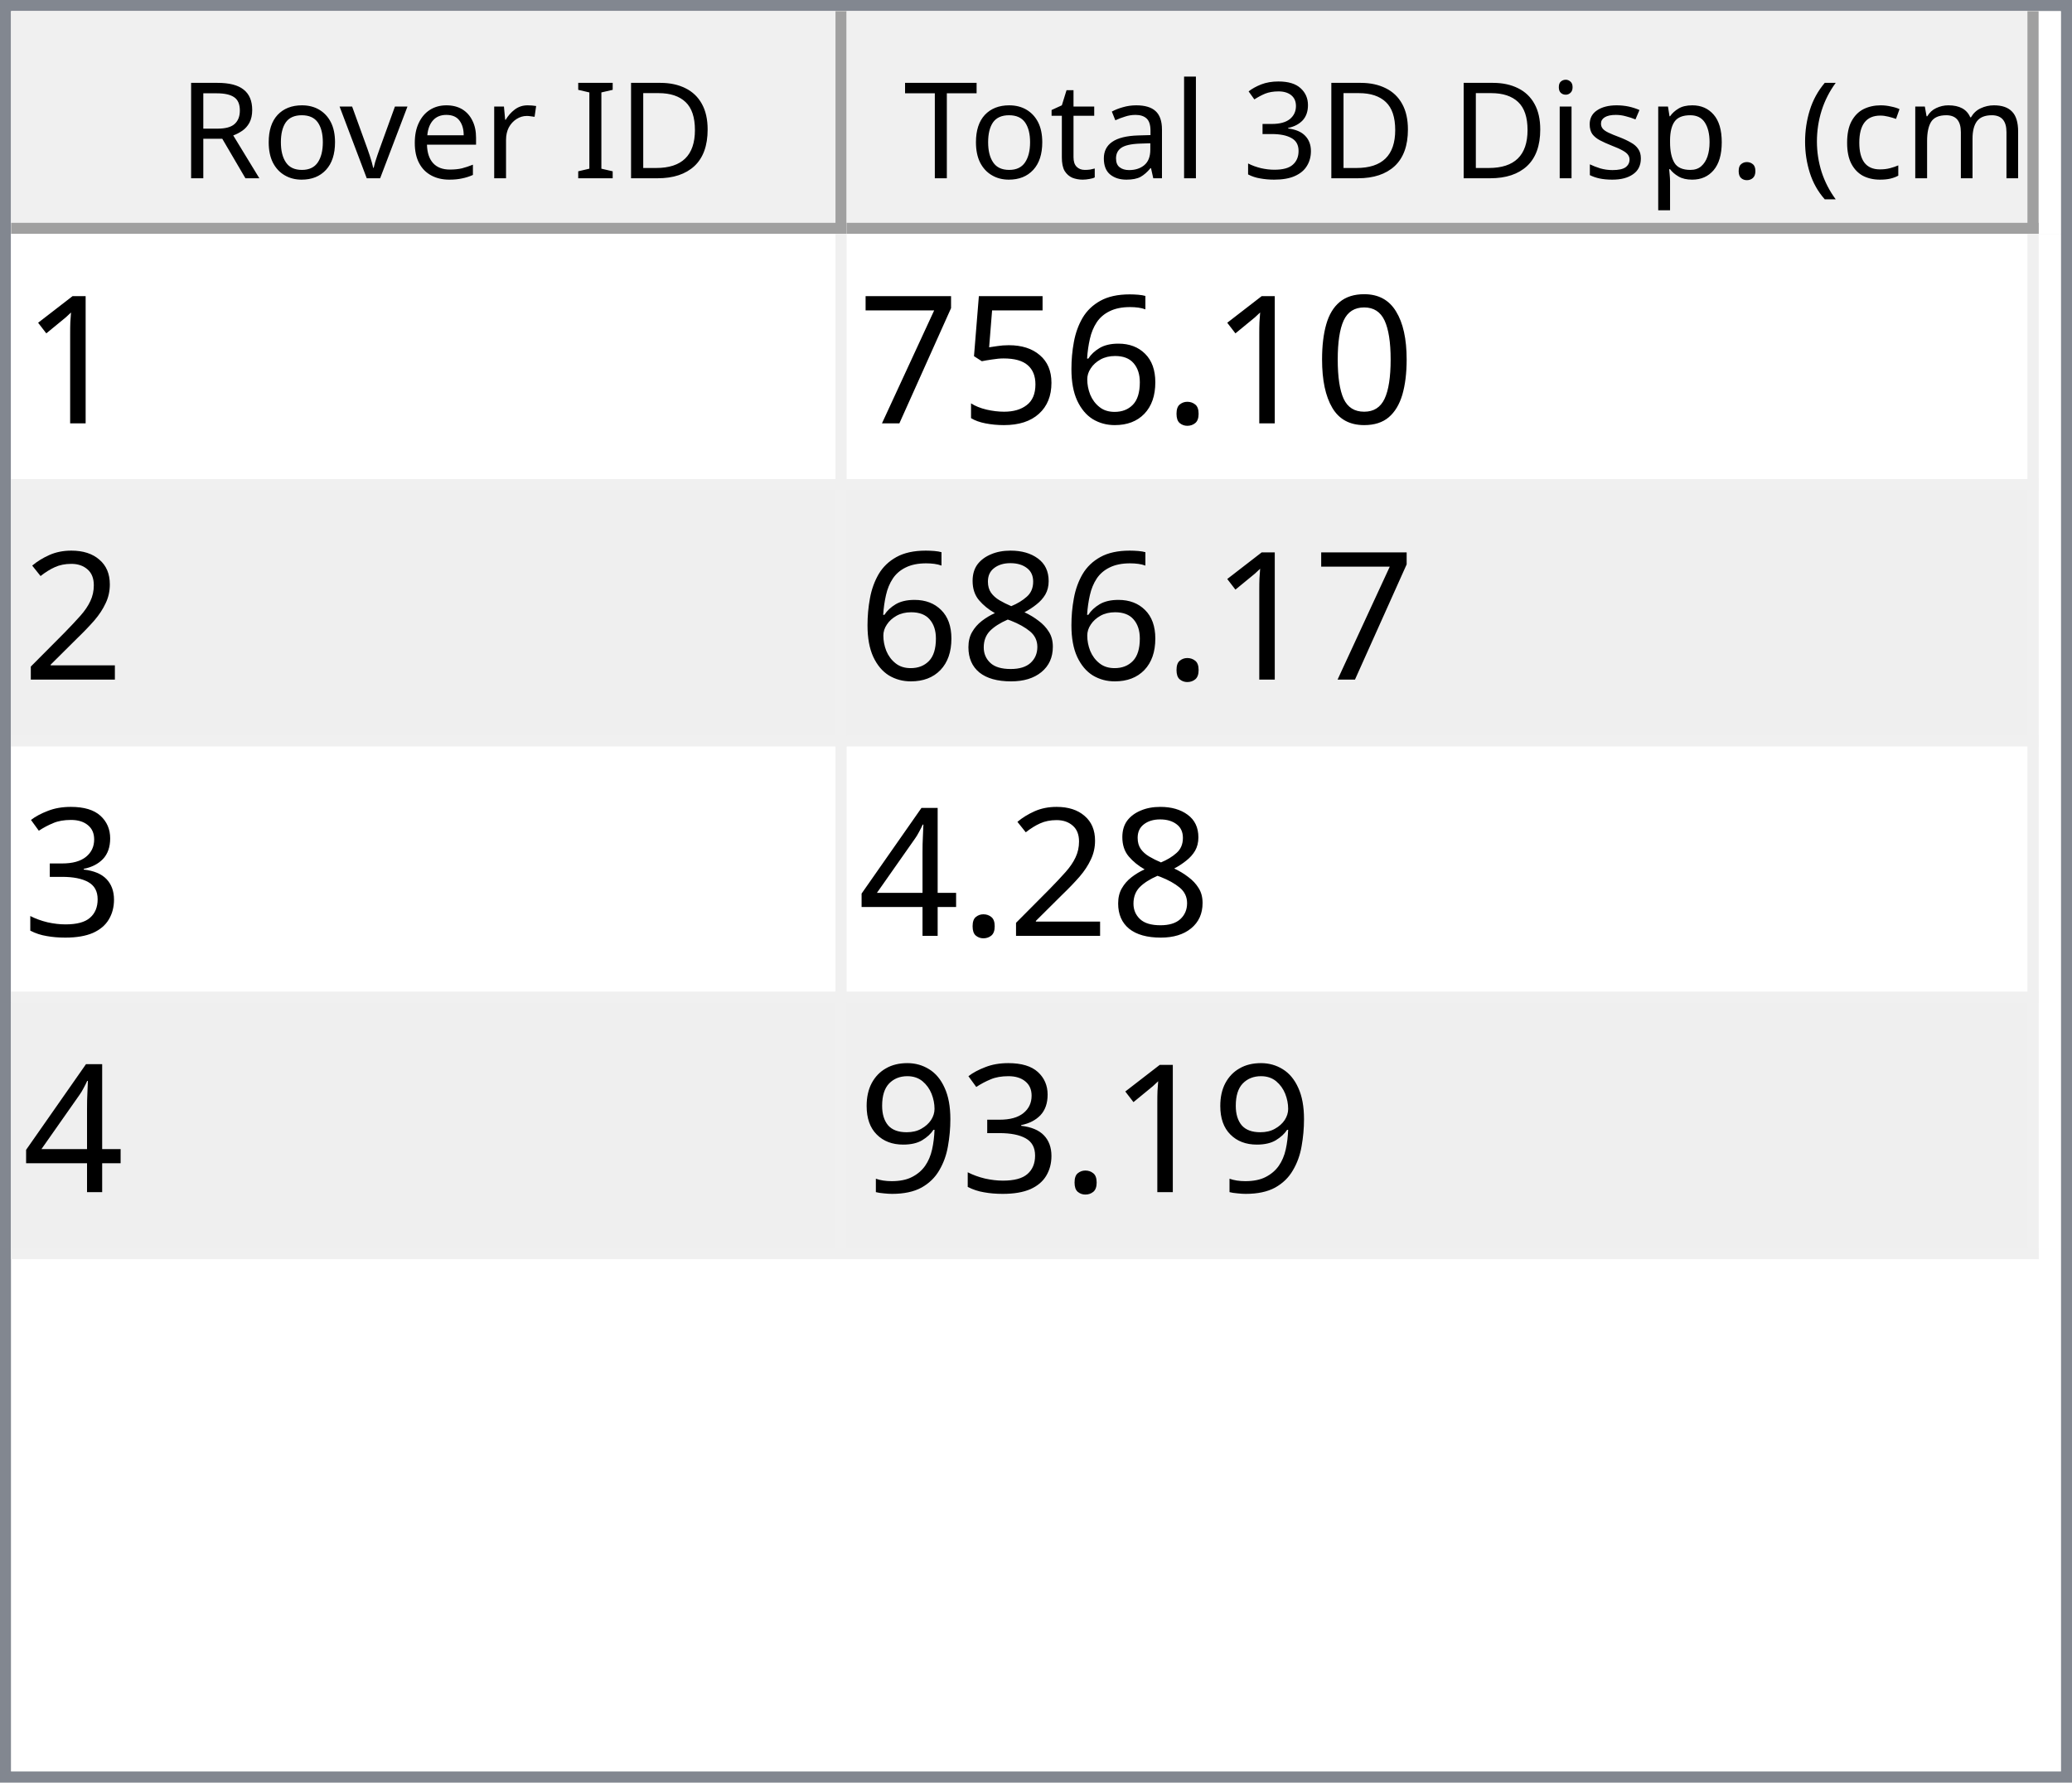
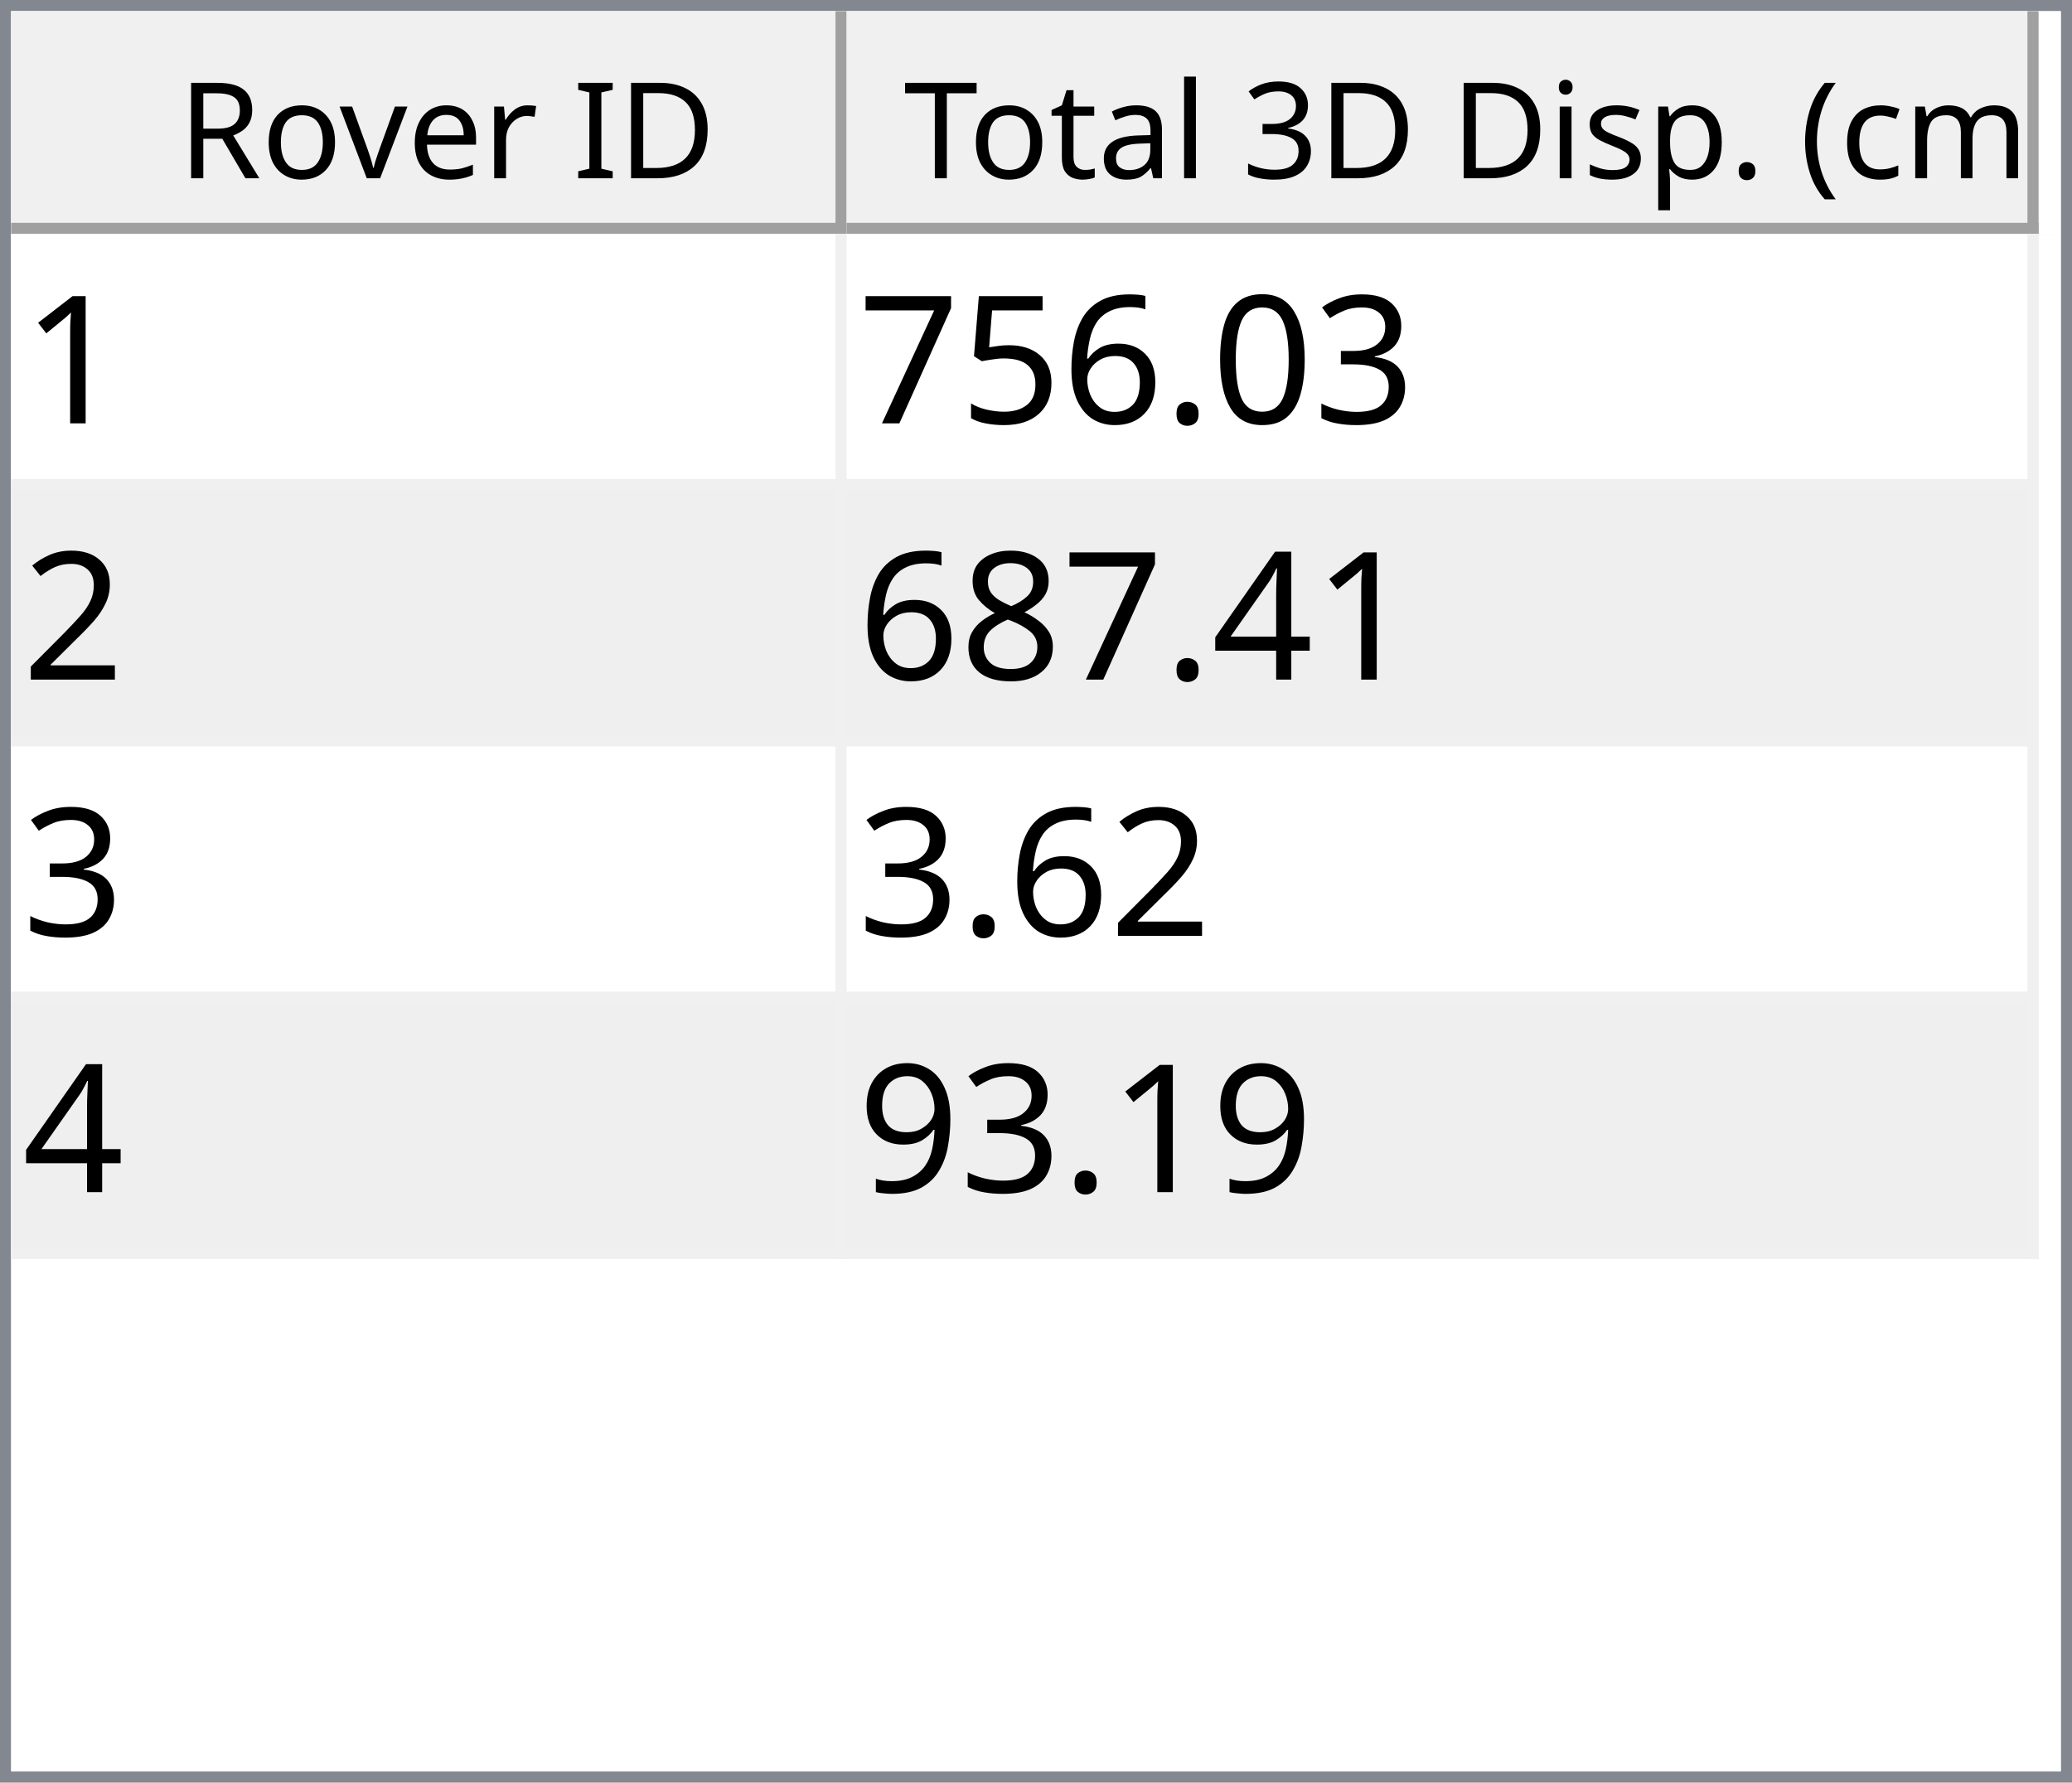
<svg xmlns="http://www.w3.org/2000/svg" style="fill-opacity:1; color-rendering:auto; color-interpolation:auto; text-rendering:auto; stroke:black; stroke-linecap:square; stroke-miterlimit:10; shape-rendering:auto; stroke-opacity:1; fill:black; stroke-dasharray:none; font-weight:normal; stroke-width:1; font-family:'Dialog'; font-style:normal; stroke-linejoin:miter; font-size:12px; stroke-dashoffset:0; image-rendering:auto;" width="186" height="160">
  <defs id="genericDefs" />
  <g>
    <defs id="defs1">
      <clipPath clipPathUnits="userSpaceOnUse" id="clipPath1">
        <path d="M0 0 L186 0 L186 160 L0 160 L0 0 Z" />
      </clipPath>
      <clipPath clipPathUnits="userSpaceOnUse" id="clipPath2">
        <path d="M0 0 L0 160 L186 160 L186 0 Z" />
      </clipPath>
      <clipPath clipPathUnits="userSpaceOnUse" id="clipPath3">
        <path d="M0 0 L0 20 L184 20 L184 0 Z" />
      </clipPath>
      <clipPath clipPathUnits="userSpaceOnUse" id="clipPath4">
        <path d="M0 0 L0 20 L75 20 L75 0 Z" />
      </clipPath>
      <clipPath clipPathUnits="userSpaceOnUse" id="clipPath5">
        <path d="M1 1 L1 19 L74 19 L74 1 Z" />
      </clipPath>
      <clipPath clipPathUnits="userSpaceOnUse" id="clipPath6">
        <path d="M0 0 L0 18 L73 18 L73 0 Z" />
      </clipPath>
      <clipPath clipPathUnits="userSpaceOnUse" id="clipPath7">
        <path d="M-0.5 -0.5 L-0.5 19.5 L74.5 19.5 L74.5 -0.5 Z" />
      </clipPath>
      <clipPath clipPathUnits="userSpaceOnUse" id="clipPath8">
        <path d="M0 0 L0 20 L107 20 L107 0 Z" />
      </clipPath>
      <clipPath clipPathUnits="userSpaceOnUse" id="clipPath9">
        <path d="M1 1 L1 19 L106 19 L106 1 Z" />
      </clipPath>
      <clipPath clipPathUnits="userSpaceOnUse" id="clipPath10">
        <path d="M0 0 L0 18 L105 18 L105 0 Z" />
      </clipPath>
      <clipPath clipPathUnits="userSpaceOnUse" id="clipPath11">
        <path d="M-0.5 -0.5 L-0.5 19.5 L106.5 19.5 L106.5 -0.5 Z" />
      </clipPath>
      <clipPath clipPathUnits="userSpaceOnUse" id="clipPath12">
        <path d="M0 0 L0 138 L184 138 L184 0 Z" />
      </clipPath>
      <clipPath clipPathUnits="userSpaceOnUse" id="clipPath13">
        <path d="M0 0 L0 92 L182 92 L182 0 Z" />
      </clipPath>
      <clipPath clipPathUnits="userSpaceOnUse" id="clipPath14">
        <path d="M-0.5 -0.5 L-0.5 91.5 L181.5 91.5 L181.5 -0.5 Z" />
      </clipPath>
      <clipPath clipPathUnits="userSpaceOnUse" id="clipPath15">
        <path d="M0 0 L0 22 L74 22 L74 0 Z" />
      </clipPath>
      <clipPath clipPathUnits="userSpaceOnUse" id="clipPath16">
        <path d="M0 0 L0 22 L106 22 L106 0 Z" />
      </clipPath>
      <font horiz-adv-x="64.551" id="font1">
        <font-face ascent="107.91" descent="25.098" units-per-em="100" style="font-style:normal; font-family:Segoe UI; font-weight:normal;" />
        <missing-glyph horiz-adv-x="64.551" d="M8.109 0 L8.109 68.266 L56.453 68.266 L56.453 0 L8.109 0 ZM15.328 7.234 L49.219 7.234 L49.219 61.031 L15.328 61.031 L15.328 7.234 Z" />
        <glyph unicode="D" horiz-adv-x="70.117" d="M9.188 0 L9.188 70.016 L28.516 70.016 Q65.531 70.016 65.531 35.891 Q65.531 19.672 55.25 9.836 Q44.969 0 27.734 0 L9.188 0 ZM17.391 62.594 L17.391 7.422 L27.828 7.422 Q41.609 7.422 49.273 14.797 Q56.938 22.172 56.938 35.688 Q56.938 62.594 28.328 62.594 L17.391 62.594 Z" />
        <glyph unicode="I" horiz-adv-x="26.611" d="M17.391 0 L9.188 0 L9.188 70.016 L17.391 70.016 L17.391 0 Z" />
        <glyph unicode=" " horiz-adv-x="27.393" d="" />
        <glyph unicode="r" horiz-adv-x="34.766" d="M34.188 41.891 Q32.078 43.5 28.125 43.5 Q23 43.5 19.555 38.672 Q16.109 33.844 16.109 25.484 L16.109 0 L8.109 0 L8.109 50 L16.109 50 L16.109 39.703 L16.312 39.703 Q18.016 44.969 21.531 47.922 Q25.047 50.875 29.391 50.875 Q32.516 50.875 34.188 50.203 L34.188 41.891 Z" />
        <glyph unicode="e" horiz-adv-x="52.295" d="M48.297 23 L12.984 23 Q13.188 14.656 17.484 10.109 Q21.781 5.562 29.297 5.562 Q37.75 5.562 44.828 11.141 L44.828 3.609 Q38.234 -1.172 27.391 -1.172 Q16.797 -1.172 10.742 5.641 Q4.688 12.453 4.688 24.812 Q4.688 36.469 11.305 43.82 Q17.922 51.172 27.734 51.172 Q37.547 51.172 42.922 44.828 Q48.297 38.484 48.297 27.203 L48.297 23 ZM40.094 29.781 Q40.047 36.719 36.75 40.578 Q33.453 44.438 27.594 44.438 Q21.922 44.438 17.969 40.383 Q14.016 36.328 13.094 29.781 L40.094 29.781 Z" />
        <glyph unicode="v" horiz-adv-x="47.9" d="M47.406 50 L27.484 0 L19.625 0 L0.688 50 L9.469 50 L22.172 13.672 Q23.578 9.672 23.922 6.688 L24.125 6.688 Q24.609 10.453 25.688 13.484 L38.969 50 L47.406 50 Z" />
        <glyph unicode="o" horiz-adv-x="58.594" d="M29 -1.172 Q17.922 -1.172 11.305 5.836 Q4.688 12.844 4.688 24.422 Q4.688 37.016 11.57 44.094 Q18.453 51.172 30.172 51.172 Q41.359 51.172 47.633 44.289 Q53.906 37.406 53.906 25.203 Q53.906 13.234 47.141 6.031 Q40.375 -1.172 29 -1.172 ZM29.594 44.438 Q21.875 44.438 17.383 39.188 Q12.891 33.938 12.891 24.703 Q12.891 15.828 17.43 10.695 Q21.969 5.562 29.594 5.562 Q37.359 5.562 41.531 10.594 Q45.703 15.625 45.703 24.906 Q45.703 34.281 41.531 39.359 Q37.359 44.438 29.594 44.438 Z" />
        <glyph unicode="R" horiz-adv-x="59.814" d="M59.375 0 L49.609 0 L37.891 19.625 Q36.281 22.359 34.766 24.289 Q33.25 26.219 31.664 27.438 Q30.078 28.656 28.25 29.219 Q26.422 29.781 24.125 29.781 L17.391 29.781 L17.391 0 L9.188 0 L9.188 70.016 L30.078 70.016 Q34.672 70.016 38.555 68.867 Q42.438 67.719 45.289 65.375 Q48.141 63.031 49.758 59.547 Q51.375 56.062 51.375 51.375 Q51.375 47.703 50.273 44.656 Q49.172 41.609 47.148 39.211 Q45.125 36.812 42.266 35.133 Q39.406 33.453 35.844 32.516 L35.844 32.328 Q37.594 31.547 38.891 30.547 Q40.188 29.547 41.359 28.18 Q42.531 26.812 43.68 25.078 Q44.828 23.344 46.234 21.047 L59.375 0 ZM17.391 62.594 L17.391 37.203 L28.516 37.203 Q31.594 37.203 34.203 38.133 Q36.812 39.062 38.719 40.797 Q40.625 42.531 41.703 45.047 Q42.781 47.562 42.781 50.688 Q42.781 56.297 39.141 59.445 Q35.5 62.594 28.609 62.594 L17.391 62.594 Z" />
        <glyph unicode=")" horiz-adv-x="30.176" d="M8.297 -15.922 L1.172 -15.922 Q16.406 2.344 16.406 26.812 Q16.406 51.469 1.078 70.016 L8.297 70.016 Q23.531 52.156 23.531 26.703 Q23.531 1.375 8.297 -15.922 Z" />
        <glyph unicode="m" horiz-adv-x="86.133" d="M79.109 0 L71.094 0 L71.094 28.719 Q71.094 37.016 68.531 40.727 Q65.969 44.438 59.906 44.438 Q54.781 44.438 51.195 39.75 Q47.609 35.062 47.609 28.516 L47.609 0 L39.594 0 L39.594 29.688 Q39.594 44.438 28.219 44.438 Q22.953 44.438 19.531 40.016 Q16.109 35.594 16.109 28.516 L16.109 0 L8.109 0 L8.109 50 L16.109 50 L16.109 42.094 L16.312 42.094 Q21.625 51.172 31.844 51.172 Q36.969 51.172 40.773 48.312 Q44.578 45.453 46 40.828 Q51.562 51.172 62.594 51.172 Q79.109 51.172 79.109 30.812 L79.109 0 Z" />
        <glyph unicode="c" horiz-adv-x="46.191" d="M42.188 2.297 Q36.422 -1.172 28.516 -1.172 Q17.828 -1.172 11.258 5.789 Q4.688 12.75 4.688 23.828 Q4.688 36.188 11.766 43.68 Q18.844 51.172 30.672 51.172 Q37.25 51.172 42.281 48.734 L42.281 40.531 Q36.719 44.438 30.375 44.438 Q22.703 44.438 17.797 38.945 Q12.891 33.453 12.891 24.516 Q12.891 15.719 17.508 10.641 Q22.125 5.562 29.891 5.562 Q36.422 5.562 42.188 9.906 L42.188 2.297 Z" />
        <glyph unicode="(" horiz-adv-x="30.176" d="M29.109 -15.922 L21.969 -15.922 Q6.844 1.375 6.844 26.703 Q6.844 52.156 21.969 70.016 L29.203 70.016 Q13.875 51.469 13.875 26.812 Q13.875 2.344 29.109 -15.922 Z" />
        <glyph unicode="." horiz-adv-x="21.68" d="M10.891 -1.078 Q8.641 -1.078 7.055 0.539 Q5.469 2.156 5.469 4.391 Q5.469 6.641 7.055 8.273 Q8.641 9.906 10.891 9.906 Q13.188 9.906 14.797 8.273 Q16.406 6.641 16.406 4.391 Q16.406 2.156 14.797 0.539 Q13.188 -1.078 10.891 -1.078 Z" />
        <glyph unicode="p" horiz-adv-x="58.789" d="M16.312 7.234 L16.109 7.234 L16.109 -23 L8.109 -23 L8.109 50 L16.109 50 L16.109 41.219 L16.312 41.219 Q22.219 51.172 33.594 51.172 Q43.266 51.172 48.688 44.461 Q54.109 37.75 54.109 26.469 Q54.109 13.922 48 6.375 Q41.891 -1.172 31.297 -1.172 Q21.578 -1.172 16.312 7.234 ZM16.109 27.391 L16.109 20.406 Q16.109 14.203 20.141 9.883 Q24.172 5.562 30.375 5.562 Q37.641 5.562 41.773 11.133 Q45.906 16.703 45.906 26.609 Q45.906 34.969 42.047 39.703 Q38.188 44.438 31.594 44.438 Q24.609 44.438 20.359 39.578 Q16.109 34.719 16.109 27.391 Z" />
        <glyph unicode="s" horiz-adv-x="42.432" d="M5.078 1.812 L5.078 10.406 Q11.625 5.562 19.484 5.562 Q30.031 5.562 30.031 12.594 Q30.031 14.594 29.125 15.992 Q28.219 17.391 26.68 18.461 Q25.141 19.531 23.07 20.383 Q21 21.234 18.609 22.172 Q15.281 23.484 12.766 24.828 Q10.25 26.172 8.57 27.859 Q6.891 29.547 6.031 31.695 Q5.172 33.844 5.172 36.719 Q5.172 40.234 6.789 42.945 Q8.406 45.656 11.086 47.484 Q13.766 49.312 17.211 50.242 Q20.656 51.172 24.312 51.172 Q30.812 51.172 35.938 48.922 L35.938 40.828 Q30.422 44.438 23.25 44.438 Q21 44.438 19.195 43.922 Q17.391 43.406 16.094 42.477 Q14.797 41.547 14.086 40.258 Q13.375 38.969 13.375 37.406 Q13.375 35.453 14.086 34.133 Q14.797 32.812 16.164 31.789 Q17.531 30.766 19.484 29.938 Q21.438 29.109 23.922 28.125 Q27.25 26.859 29.883 25.516 Q32.516 24.172 34.375 22.484 Q36.234 20.797 37.234 18.602 Q38.234 16.406 38.234 13.375 Q38.234 9.672 36.602 6.938 Q34.969 4.203 32.234 2.398 Q29.5 0.594 25.93 -0.289 Q22.359 -1.172 18.453 -1.172 Q10.75 -1.172 5.078 1.812 Z" />
        <glyph unicode="i" horiz-adv-x="24.219" d="M12.203 62.703 Q10.062 62.703 8.547 64.164 Q7.031 65.625 7.031 67.875 Q7.031 70.125 8.547 71.609 Q10.062 73.094 12.203 73.094 Q14.406 73.094 15.945 71.609 Q17.484 70.125 17.484 67.875 Q17.484 65.719 15.945 64.211 Q14.406 62.703 12.203 62.703 ZM16.109 0 L8.109 0 L8.109 50 L16.109 50 L16.109 0 Z" />
        <glyph unicode="3" horiz-adv-x="53.906" d="M46.531 19.828 Q46.531 15.094 44.75 11.211 Q42.969 7.328 39.719 4.57 Q36.469 1.812 31.93 0.297 Q27.391 -1.219 21.922 -1.219 Q11.922 -1.219 6 2.594 L6 11.188 Q13.094 5.609 22.219 5.609 Q25.875 5.609 28.828 6.539 Q31.781 7.469 33.906 9.227 Q36.031 10.984 37.18 13.477 Q38.328 15.969 38.328 19.094 Q38.328 32.812 18.797 32.812 L12.984 32.812 L12.984 39.594 L18.5 39.594 Q35.797 39.594 35.797 52.484 Q35.797 64.406 22.609 64.406 Q15.188 64.406 8.688 59.422 L8.688 67.188 Q15.375 71.188 24.609 71.188 Q29 71.188 32.57 69.969 Q36.141 68.75 38.68 66.555 Q41.219 64.359 42.609 61.281 Q44 58.203 44 54.5 Q44 40.672 30.031 36.719 L30.031 36.531 Q33.594 36.141 36.625 34.797 Q39.656 33.453 41.852 31.305 Q44.047 29.156 45.289 26.25 Q46.531 23.344 46.531 19.828 Z" />
        <glyph unicode="l" horiz-adv-x="24.219" d="M16.109 0 L8.109 0 L8.109 74.031 L16.109 74.031 L16.109 0 Z" />
        <glyph unicode="a" horiz-adv-x="50.879" d="M43.891 0 L35.891 0 L35.891 7.812 L35.688 7.812 Q30.469 -1.172 20.312 -1.172 Q12.844 -1.172 8.617 2.781 Q4.391 6.734 4.391 13.281 Q4.391 27.297 20.906 29.594 L35.891 31.688 Q35.891 44.438 25.594 44.438 Q16.547 44.438 9.281 38.281 L9.281 46.484 Q16.656 51.172 26.266 51.172 Q43.891 51.172 43.891 32.516 L43.891 0 ZM35.891 25.297 L23.828 23.641 Q18.266 22.859 15.43 20.875 Q12.594 18.891 12.594 13.875 Q12.594 10.203 15.211 7.883 Q17.828 5.562 22.172 5.562 Q28.125 5.562 32.008 9.742 Q35.891 13.922 35.891 20.312 L35.891 25.297 Z" />
        <glyph unicode="t" horiz-adv-x="33.887" d="M31.297 0.484 Q28.469 -1.078 23.828 -1.078 Q10.688 -1.078 10.688 13.578 L10.688 43.172 L2.094 43.172 L2.094 50 L10.688 50 L10.688 62.203 L18.703 64.797 L18.703 50 L31.297 50 L31.297 43.172 L18.703 43.172 L18.703 14.984 Q18.703 9.969 20.414 7.82 Q22.125 5.672 26.078 5.672 Q29.109 5.672 31.297 7.328 L31.297 0.484 Z" />
        <glyph unicode="T" horiz-adv-x="52.393" d="M50.594 62.594 L30.375 62.594 L30.375 0 L22.172 0 L22.172 62.594 L2 62.594 L2 70.016 L50.594 70.016 L50.594 62.594 Z" />
      </font>
      <font horiz-adv-x="75.0" id="font2">
        <font-face ascent="100.537" descent="21.973" units-per-em="100" style="font-style:normal; font-family:sans-serif; font-weight:normal;" />
        <missing-glyph horiz-adv-x="75.0" d="M12.5 0 L12.5 62.5 L62.5 62.5 L62.5 0 L12.5 0 ZM14.062 1.562 L60.938 1.562 L60.938 60.938 L14.062 60.938 L14.062 1.562 Z" />
        <glyph unicode="1" horiz-adv-x="55.615" d="M37.25 0 L28.469 0 L28.469 56 Q25.297 52.984 20.141 49.953 Q14.984 46.922 10.891 45.406 L10.891 53.906 Q18.266 57.375 23.781 62.305 Q29.297 67.234 31.594 71.875 L37.25 71.875 L37.25 0 Z" />
+         <glyph unicode="3" horiz-adv-x="55.615" d="M4.203 18.891 L12.984 20.062 Q14.5 12.594 18.141 9.297 Q21.781 6 27 6 Q33.203 6 37.477 10.297 Q41.75 14.594 41.75 20.953 Q41.75 27 37.797 30.93 Q33.844 34.859 27.734 34.859 Q25.25 34.859 21.531 33.891 L22.516 41.609 Q23.391 41.5 23.922 41.5 Q29.547 41.5 34.039 44.43 Q38.531 47.359 38.531 53.469 Q38.531 58.297 35.258 61.477 Q31.984 64.656 26.812 64.656 Q21.688 64.656 18.266 61.43 Q14.844 58.203 13.875 51.766 L5.078 53.328 Q6.688 62.156 12.398 67.016 Q18.109 71.875 26.609 71.875 Q32.469 71.875 37.398 69.359 Q42.328 66.844 44.945 62.5 Q47.562 58.156 47.562 53.266 Q47.562 48.641 45.07 44.828 Q42.578 41.016 37.703 38.766 Q44.047 37.312 47.562 32.695 Q51.078 28.078 51.078 21.141 Q51.078 11.766 44.242 5.25 Q37.406 -1.266 26.953 -1.266 Q17.531 -1.266 11.305 4.352 Q5.078 9.969 4.203 18.891 Z" />
        <glyph unicode="0" horiz-adv-x="55.615" d="M4.156 35.297 Q4.156 48 6.766 55.742 Q9.375 63.484 14.523 67.68 Q19.672 71.875 27.484 71.875 Q33.25 71.875 37.594 69.555 Q41.938 67.234 44.773 62.867 Q47.609 58.5 49.219 52.227 Q50.828 45.953 50.828 35.297 Q50.828 22.703 48.242 14.969 Q45.656 7.234 40.508 3.008 Q35.359 -1.219 27.484 -1.219 Q17.141 -1.219 11.234 6.203 Q4.156 15.141 4.156 35.297 ZM13.188 35.297 Q13.188 17.672 17.312 11.836 Q21.438 6 27.484 6 Q33.547 6 37.672 11.859 Q41.797 17.719 41.797 35.297 Q41.797 52.984 37.672 58.789 Q33.547 64.594 27.391 64.594 Q21.344 64.594 17.719 59.469 Q13.188 52.938 13.188 35.297 Z" />
        <glyph unicode="." horiz-adv-x="27.783" d="M9.078 0 L9.078 10.016 L19.094 10.016 L19.094 0 L9.078 0 Z" />
        <glyph unicode="6" horiz-adv-x="55.615" d="M49.75 54.047 L41.016 53.375 Q39.844 58.547 37.703 60.891 Q34.125 64.656 28.906 64.656 Q24.703 64.656 21.531 62.312 Q17.391 59.281 14.992 53.469 Q12.594 47.656 12.5 36.922 Q15.672 41.75 20.266 44.094 Q24.859 46.438 29.891 46.438 Q38.672 46.438 44.852 39.969 Q51.031 33.5 51.031 23.25 Q51.031 16.5 48.125 10.719 Q45.219 4.938 40.141 1.859 Q35.062 -1.219 28.609 -1.219 Q17.625 -1.219 10.695 6.859 Q3.766 14.938 3.766 33.5 Q3.766 54.25 11.422 63.672 Q18.109 71.875 29.438 71.875 Q37.891 71.875 43.289 67.141 Q48.688 62.406 49.75 54.047 ZM13.875 23.188 Q13.875 18.656 15.797 14.508 Q17.719 10.359 21.188 8.18 Q24.656 6 28.469 6 Q34.031 6 38.039 10.492 Q42.047 14.984 42.047 22.703 Q42.047 30.125 38.086 34.398 Q34.125 38.672 28.125 38.672 Q22.172 38.672 18.023 34.398 Q13.875 30.125 13.875 23.188 Z" />
        <glyph unicode="5" horiz-adv-x="55.615" d="M4.156 18.75 L13.375 19.531 Q14.406 12.797 18.141 9.398 Q21.875 6 27.156 6 Q33.5 6 37.891 10.789 Q42.281 15.578 42.281 23.484 Q42.281 31 38.062 35.352 Q33.844 39.703 27 39.703 Q22.75 39.703 19.336 37.773 Q15.922 35.844 13.969 32.766 L5.719 33.844 L12.641 70.609 L48.25 70.609 L48.25 62.203 L19.672 62.203 L15.828 42.969 Q22.266 47.469 29.344 47.469 Q38.719 47.469 45.164 40.969 Q51.609 34.469 51.609 24.266 Q51.609 14.547 45.953 7.469 Q39.062 -1.219 27.156 -1.219 Q17.391 -1.219 11.211 4.25 Q5.031 9.719 4.156 18.75 Z" />
        <glyph unicode="7" horiz-adv-x="55.615" d="M4.734 62.203 L4.734 70.656 L51.078 70.656 L51.078 63.812 Q44.234 56.547 37.523 44.484 Q30.812 32.422 27.156 19.672 Q24.516 10.688 23.781 0 L14.75 0 Q14.891 8.453 18.062 20.414 Q21.234 32.375 27.172 43.484 Q33.109 54.594 39.797 62.203 L4.734 62.203 Z" />
        <glyph unicode="2" horiz-adv-x="55.615" d="M50.344 8.453 L50.344 0 L3.031 0 Q2.938 3.172 4.047 6.109 Q5.859 10.938 9.836 15.625 Q13.812 20.312 21.344 26.469 Q33.016 36.031 37.117 41.625 Q41.219 47.219 41.219 52.203 Q41.219 57.422 37.477 61.008 Q33.734 64.594 27.734 64.594 Q21.391 64.594 17.578 60.789 Q13.766 56.984 13.719 50.25 L4.688 51.172 Q5.609 61.281 11.664 66.578 Q17.719 71.875 27.938 71.875 Q38.234 71.875 44.242 66.164 Q50.25 60.453 50.25 52 Q50.25 47.703 48.492 43.555 Q46.734 39.406 42.656 34.812 Q38.578 30.219 29.109 22.219 Q21.188 15.578 18.945 13.211 Q16.703 10.844 15.234 8.453 L50.344 8.453 Z" />
+         <glyph unicode="4" horiz-adv-x="55.615" d="M32.328 0 L32.328 17.141 L1.266 17.141 L1.266 25.203 L33.938 71.578 L41.109 71.578 L41.109 25.203 L50.781 25.203 L50.781 17.141 L41.109 17.141 L41.109 0 L32.328 0 ZM32.328 25.203 L32.328 57.469 L9.906 25.203 L32.328 25.203 Z" />
        <glyph unicode="8" horiz-adv-x="55.615" d="M17.672 38.812 Q12.203 40.828 9.57 44.539 Q6.938 48.25 6.938 53.422 Q6.938 61.234 12.555 66.555 Q18.172 71.875 27.484 71.875 Q36.859 71.875 42.578 66.43 Q48.297 60.984 48.297 53.172 Q48.297 48.188 45.68 44.508 Q43.062 40.828 37.75 38.812 Q44.344 36.672 47.781 31.883 Q51.219 27.094 51.219 20.453 Q51.219 11.281 44.727 5.031 Q38.234 -1.219 27.641 -1.219 Q17.047 -1.219 10.547 5.055 Q4.047 11.328 4.047 20.703 Q4.047 27.688 7.594 32.398 Q11.141 37.109 17.672 38.812 ZM15.922 53.719 Q15.922 48.641 19.195 45.414 Q22.469 42.188 27.688 42.188 Q32.766 42.188 36.016 45.383 Q39.266 48.578 39.266 53.219 Q39.266 58.062 35.914 61.359 Q32.562 64.656 27.594 64.656 Q22.562 64.656 19.242 61.43 Q15.922 58.203 15.922 53.719 ZM13.094 20.656 Q13.094 16.891 14.875 13.375 Q16.656 9.859 20.172 7.93 Q23.688 6 27.734 6 Q34.031 6 38.133 10.055 Q42.234 14.109 42.234 20.359 Q42.234 26.703 38.016 30.859 Q33.797 35.016 27.438 35.016 Q21.234 35.016 17.164 30.914 Q13.094 26.812 13.094 20.656 Z" />
-         <glyph unicode="3" horiz-adv-x="55.615" d="M4.203 18.891 L12.984 20.062 Q14.5 12.594 18.141 9.297 Q21.781 6 27 6 Q33.203 6 37.477 10.297 Q41.75 14.594 41.75 20.953 Q41.75 27 37.797 30.93 Q33.844 34.859 27.734 34.859 Q25.25 34.859 21.531 33.891 L22.516 41.609 Q23.391 41.5 23.922 41.5 Q29.547 41.5 34.039 44.43 Q38.531 47.359 38.531 53.469 Q38.531 58.297 35.258 61.477 Q31.984 64.656 26.812 64.656 Q21.688 64.656 18.266 61.43 Q14.844 58.203 13.875 51.766 L5.078 53.328 Q6.688 62.156 12.398 67.016 Q18.109 71.875 26.609 71.875 Q32.469 71.875 37.398 69.359 Q42.328 66.844 44.945 62.5 Q47.562 58.156 47.562 53.266 Q47.562 48.641 45.07 44.828 Q42.578 41.016 37.703 38.766 Q44.047 37.312 47.562 32.695 Q51.078 28.078 51.078 21.141 Q51.078 11.766 44.242 5.25 Q37.406 -1.266 26.953 -1.266 Q17.531 -1.266 11.305 4.352 Q5.078 9.969 4.203 18.891 Z" />
-         <glyph unicode="4" horiz-adv-x="55.615" d="M32.328 0 L32.328 17.141 L1.266 17.141 L1.266 25.203 L33.938 71.578 L41.109 71.578 L41.109 25.203 L50.781 25.203 L50.781 17.141 L41.109 17.141 L41.109 0 L32.328 0 ZM32.328 25.203 L32.328 57.469 L9.906 25.203 L32.328 25.203 Z" />
        <glyph unicode="9" horiz-adv-x="55.615" d="M5.469 16.547 L13.922 17.328 Q14.984 11.375 18.016 8.688 Q21.047 6 25.781 6 Q29.828 6 32.883 7.859 Q35.938 9.719 37.891 12.82 Q39.844 15.922 41.164 21.195 Q42.484 26.469 42.484 31.938 Q42.484 32.516 42.438 33.688 Q39.797 29.5 35.234 26.883 Q30.672 24.266 25.344 24.266 Q16.453 24.266 10.305 30.711 Q4.156 37.156 4.156 47.703 Q4.156 58.594 10.578 65.234 Q17 71.875 26.656 71.875 Q33.641 71.875 39.43 68.117 Q45.219 64.359 48.219 57.398 Q51.219 50.438 51.219 37.25 Q51.219 23.531 48.242 15.406 Q45.266 7.281 39.383 3.031 Q33.5 -1.219 25.594 -1.219 Q17.188 -1.219 11.867 3.445 Q6.547 8.109 5.469 16.547 ZM41.453 48.141 Q41.453 55.719 37.43 60.156 Q33.406 64.594 27.734 64.594 Q21.875 64.594 17.531 59.812 Q13.188 55.031 13.188 47.406 Q13.188 40.578 17.312 36.305 Q21.438 32.031 27.484 32.031 Q33.594 32.031 37.523 36.305 Q41.453 40.578 41.453 48.141 Z" />
      </font>
    </defs>
    <g style="fill:white; stroke:white;">
      <rect x="0" y="0" width="186" style="clip-path:url(#clipPath1); stroke:none;" height="160" />
    </g>
    <g style="fill:white; text-rendering:optimizeSpeed; color-rendering:optimizeSpeed; image-rendering:optimizeSpeed; shape-rendering:crispEdges; stroke:white; color-interpolation:sRGB;">
      <rect x="0" width="186" height="160" y="0" style="stroke:none;" />
      <path style="stroke:none;" d="M0 160 L186 160 L186 0 L0 0 Z" />
    </g>
    <g style="fill:rgb(240,240,240); font-family:'Segoe UI'; stroke:rgb(240,240,240);">
      <rect x="0" y="0" width="186" style="clip-path:url(#clipPath2); stroke:none;" height="160" />
    </g>
    <g style="fill:rgb(130,135,144); font-family:'Segoe UI'; stroke:rgb(130,135,144);">
      <path d="M0 0 L186 0 L186 160 L0 160 L0 0 ZM1 1 L185 1 L185 159 L1 159 L1 1 Z" style="fill-rule:evenodd; clip-path:url(#clipPath2); stroke:none;" />
    </g>
    <g style="fill:white; font-family:'Segoe UI'; stroke:white;" transform="translate(1,1)">
      <rect x="0" y="0" width="184" style="clip-path:url(#clipPath3); stroke:none;" height="20" />
    </g>
    <g style="fill:rgb(240,240,240); font-family:'Segoe UI'; stroke:rgb(240,240,240);" transform="translate(1,1)">
      <rect x="0" y="0" width="75" style="clip-path:url(#clipPath4); stroke:none;" height="20" />
    </g>
    <g style="font-family:'Segoe UI';" transform="translate(2,2)">
      <text x="14" xml:space="preserve" y="14" style="clip-path:url(#clipPath6); stroke:none;">Rover ID</text>
    </g>
    <g style="fill:rgb(160,160,160); font-family:'Segoe UI'; stroke:rgb(160,160,160); stroke-linejoin:bevel;" transform="translate(1.5,1.5)">
      <line x1="74" x2="74" y1="0" style="fill:none; clip-path:url(#clipPath7);" y2="19" />
    </g>
    <g style="fill:rgb(160,160,160); font-family:'Segoe UI'; stroke:rgb(160,160,160); stroke-linejoin:bevel;" transform="matrix(1,0,0,1,1,1) translate(0.5,0.5)">
      <line x1="0" x2="74" y1="19" style="fill:none; clip-path:url(#clipPath7);" y2="19" />
    </g>
    <g style="fill:rgb(240,240,240); font-family:'Segoe UI'; stroke:rgb(240,240,240);" transform="translate(76,1)">
      <rect x="0" y="0" width="107" style="clip-path:url(#clipPath8); stroke:none;" height="20" />
    </g>
    <g style="font-family:'Segoe UI';" transform="translate(77,2)">
      <text x="1" xml:space="preserve" y="14" style="clip-path:url(#clipPath10); stroke:none;"> Total 3D Disp. (cm)</text>
    </g>
    <g style="fill:rgb(160,160,160); font-family:'Segoe UI'; stroke:rgb(160,160,160); stroke-linejoin:bevel;" transform="translate(76.5,1.5)">
      <line x1="106" x2="106" y1="0" style="fill:none; clip-path:url(#clipPath11);" y2="19" />
    </g>
    <g style="fill:rgb(160,160,160); font-family:'Segoe UI'; stroke:rgb(160,160,160); stroke-linejoin:bevel;" transform="matrix(1,0,0,1,76,1) translate(0.5,0.5)">
      <line x1="0" x2="106" y1="19" style="fill:none; clip-path:url(#clipPath11);" y2="19" />
    </g>
    <g style="fill:white; font-family:'Segoe UI'; stroke:white;" transform="translate(1,21)">
      <rect x="0" y="0" width="184" style="clip-path:url(#clipPath12); stroke:none;" height="138" />
    </g>
    <g style="fill:rgb(240,240,240); font-size:16px; font-family:sans-serif; stroke:rgb(240,240,240);" transform="translate(1,21)">
      <rect x="0" y="0" width="182" style="clip-path:url(#clipPath13); stroke:none;" height="92" />
      <line transform="translate(0.5,0.5)" x1="0" x2="181" y1="22" style="clip-path:url(#clipPath14); fill:none; stroke-linejoin:bevel;" y2="22" />
    </g>
    <g transform="matrix(1,0,0,1,1,21) translate(0.5,0.5)" style="fill:rgb(240,240,240); font-size:16px; font-family:sans-serif; stroke:rgb(240,240,240); stroke-linejoin:bevel;">
      <line x1="0" x2="181" y1="45" style="fill:none; clip-path:url(#clipPath14);" y2="45" />
    </g>
    <g transform="matrix(1,0,0,1,1,21) translate(0.5,0.5)" style="fill:rgb(240,240,240); font-size:16px; font-family:sans-serif; stroke:rgb(240,240,240); stroke-linejoin:bevel;">
      <line x1="0" x2="181" y1="68" style="fill:none; clip-path:url(#clipPath14);" y2="68" />
    </g>
    <g transform="matrix(1,0,0,1,1,21) translate(0.5,0.5)" style="fill:rgb(240,240,240); font-size:16px; font-family:sans-serif; stroke:rgb(240,240,240); stroke-linejoin:bevel;">
      <line x1="0" x2="181" y1="91" style="fill:none; clip-path:url(#clipPath14);" y2="91" />
    </g>
    <g transform="matrix(1,0,0,1,1,21) translate(0.5,0.5)" style="fill:rgb(240,240,240); font-size:16px; font-family:sans-serif; stroke:rgb(240,240,240); stroke-linejoin:bevel;">
      <line x1="74" x2="74" y1="0" style="fill:none; clip-path:url(#clipPath14);" y2="91" />
    </g>
    <g transform="matrix(1,0,0,1,1,21) translate(0.5,0.5)" style="fill:rgb(240,240,240); font-size:16px; font-family:sans-serif; stroke:rgb(240,240,240); stroke-linejoin:bevel;">
      <line x1="181" x2="181" y1="0" style="fill:none; clip-path:url(#clipPath14);" y2="91" />
    </g>
    <g style="fill:white; font-size:16px; font-family:sans-serif; stroke:white;" transform="matrix(1,0,0,1,1,21)">
      <rect x="0" y="0" width="74" style="clip-path:url(#clipPath15); stroke:none;" height="22" />
      <text x="1" y="17" style="fill:black; clip-path:url(#clipPath15); stroke:none;" xml:space="preserve">1</text>
    </g>
    <g style="fill:white; font-size:16px; font-family:sans-serif; stroke:white;" transform="matrix(1,0,0,1,1,21) translate(75,0)">
      <rect x="0" y="0" width="106" style="clip-path:url(#clipPath16); stroke:none;" height="22" />
-       <text x="1" y="17" style="fill:black; clip-path:url(#clipPath16); stroke:none;" xml:space="preserve">756.10</text>
+       <text x="1" y="17" style="fill:black; clip-path:url(#clipPath16); stroke:none;" xml:space="preserve">756.03</text>
    </g>
    <g style="fill:rgb(239,239,239); font-size:16px; font-family:sans-serif; stroke:rgb(239,239,239);" transform="matrix(1,0,0,1,1,21) translate(0,23)">
      <rect x="0" y="0" width="74" style="clip-path:url(#clipPath15); stroke:none;" height="22" />
      <text x="1" y="17" style="fill:black; clip-path:url(#clipPath15); stroke:none;" xml:space="preserve">2</text>
    </g>
    <g style="fill:rgb(239,239,239); font-size:16px; font-family:sans-serif; stroke:rgb(239,239,239);" transform="matrix(1,0,0,1,1,21) translate(75,23)">
      <rect x="0" y="0" width="106" style="clip-path:url(#clipPath16); stroke:none;" height="22" />
-       <text x="1" y="17" style="fill:black; clip-path:url(#clipPath16); stroke:none;" xml:space="preserve">686.17</text>
+       <text x="1" y="17" style="fill:black; clip-path:url(#clipPath16); stroke:none;" xml:space="preserve">687.41</text>
    </g>
    <g style="fill:white; font-size:16px; font-family:sans-serif; stroke:white;" transform="matrix(1,0,0,1,1,21) translate(0,46)">
      <rect x="0" y="0" width="74" style="clip-path:url(#clipPath15); stroke:none;" height="22" />
      <text x="1" y="17" style="fill:black; clip-path:url(#clipPath15); stroke:none;" xml:space="preserve">3</text>
    </g>
    <g style="fill:white; font-size:16px; font-family:sans-serif; stroke:white;" transform="matrix(1,0,0,1,1,21) translate(75,46)">
      <rect x="0" y="0" width="106" style="clip-path:url(#clipPath16); stroke:none;" height="22" />
-       <text x="1" y="17" style="fill:black; clip-path:url(#clipPath16); stroke:none;" xml:space="preserve">4.28</text>
+       <text x="1" y="17" style="fill:black; clip-path:url(#clipPath16); stroke:none;" xml:space="preserve">3.62</text>
    </g>
    <g style="fill:rgb(239,239,239); font-size:16px; font-family:sans-serif; stroke:rgb(239,239,239);" transform="matrix(1,0,0,1,1,21) translate(0,69)">
      <rect x="0" y="0" width="74" style="clip-path:url(#clipPath15); stroke:none;" height="22" />
      <text x="1" y="17" style="fill:black; clip-path:url(#clipPath15); stroke:none;" xml:space="preserve">4</text>
    </g>
    <g style="fill:rgb(239,239,239); font-size:16px; font-family:sans-serif; stroke:rgb(239,239,239);" transform="matrix(1,0,0,1,1,21) translate(75,69)">
      <rect x="0" y="0" width="106" style="clip-path:url(#clipPath16); stroke:none;" height="22" />
      <text x="1" y="17" style="fill:black; clip-path:url(#clipPath16); stroke:none;" xml:space="preserve">93.19</text>
    </g>
  </g>
</svg>
